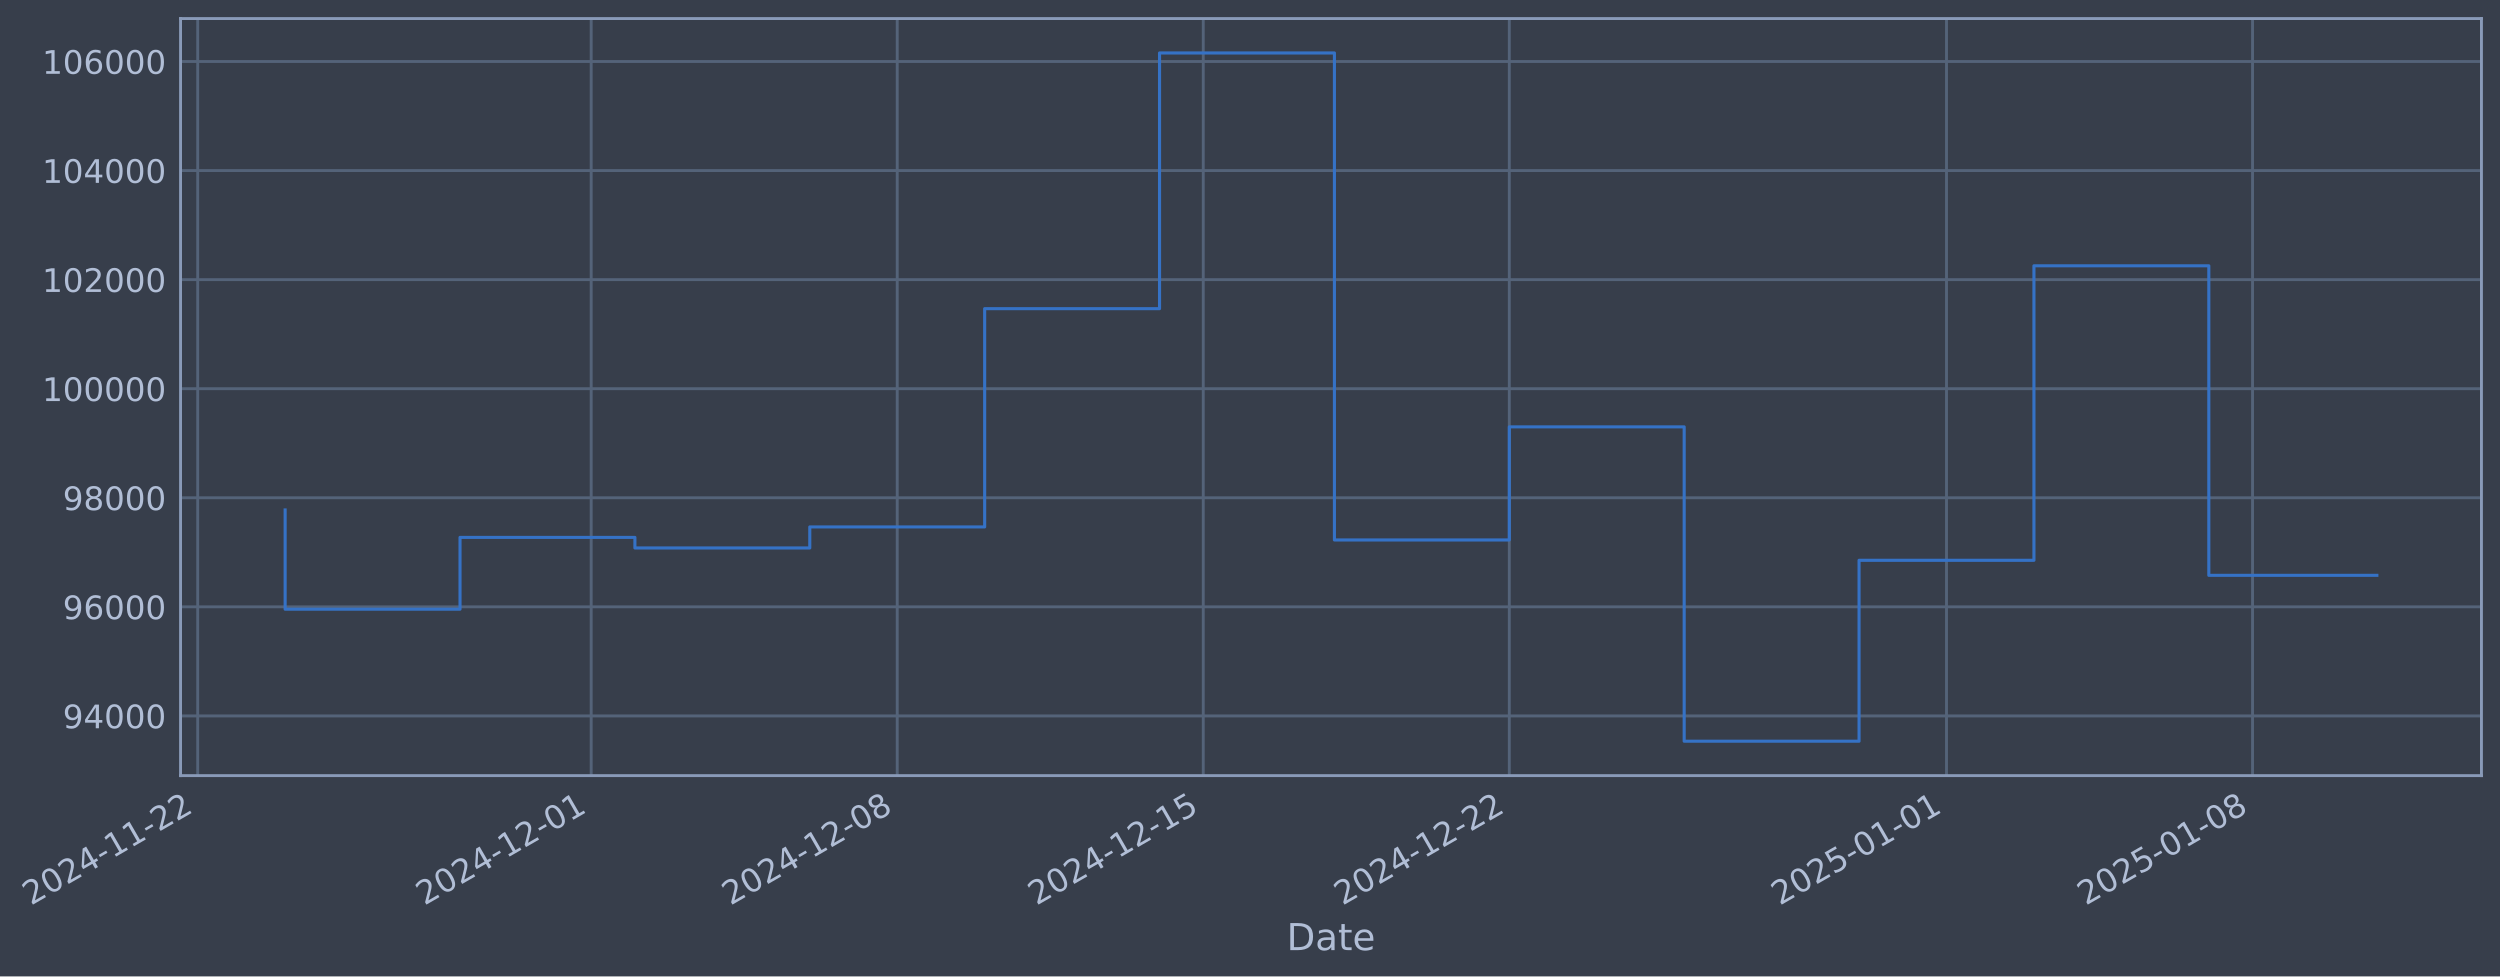
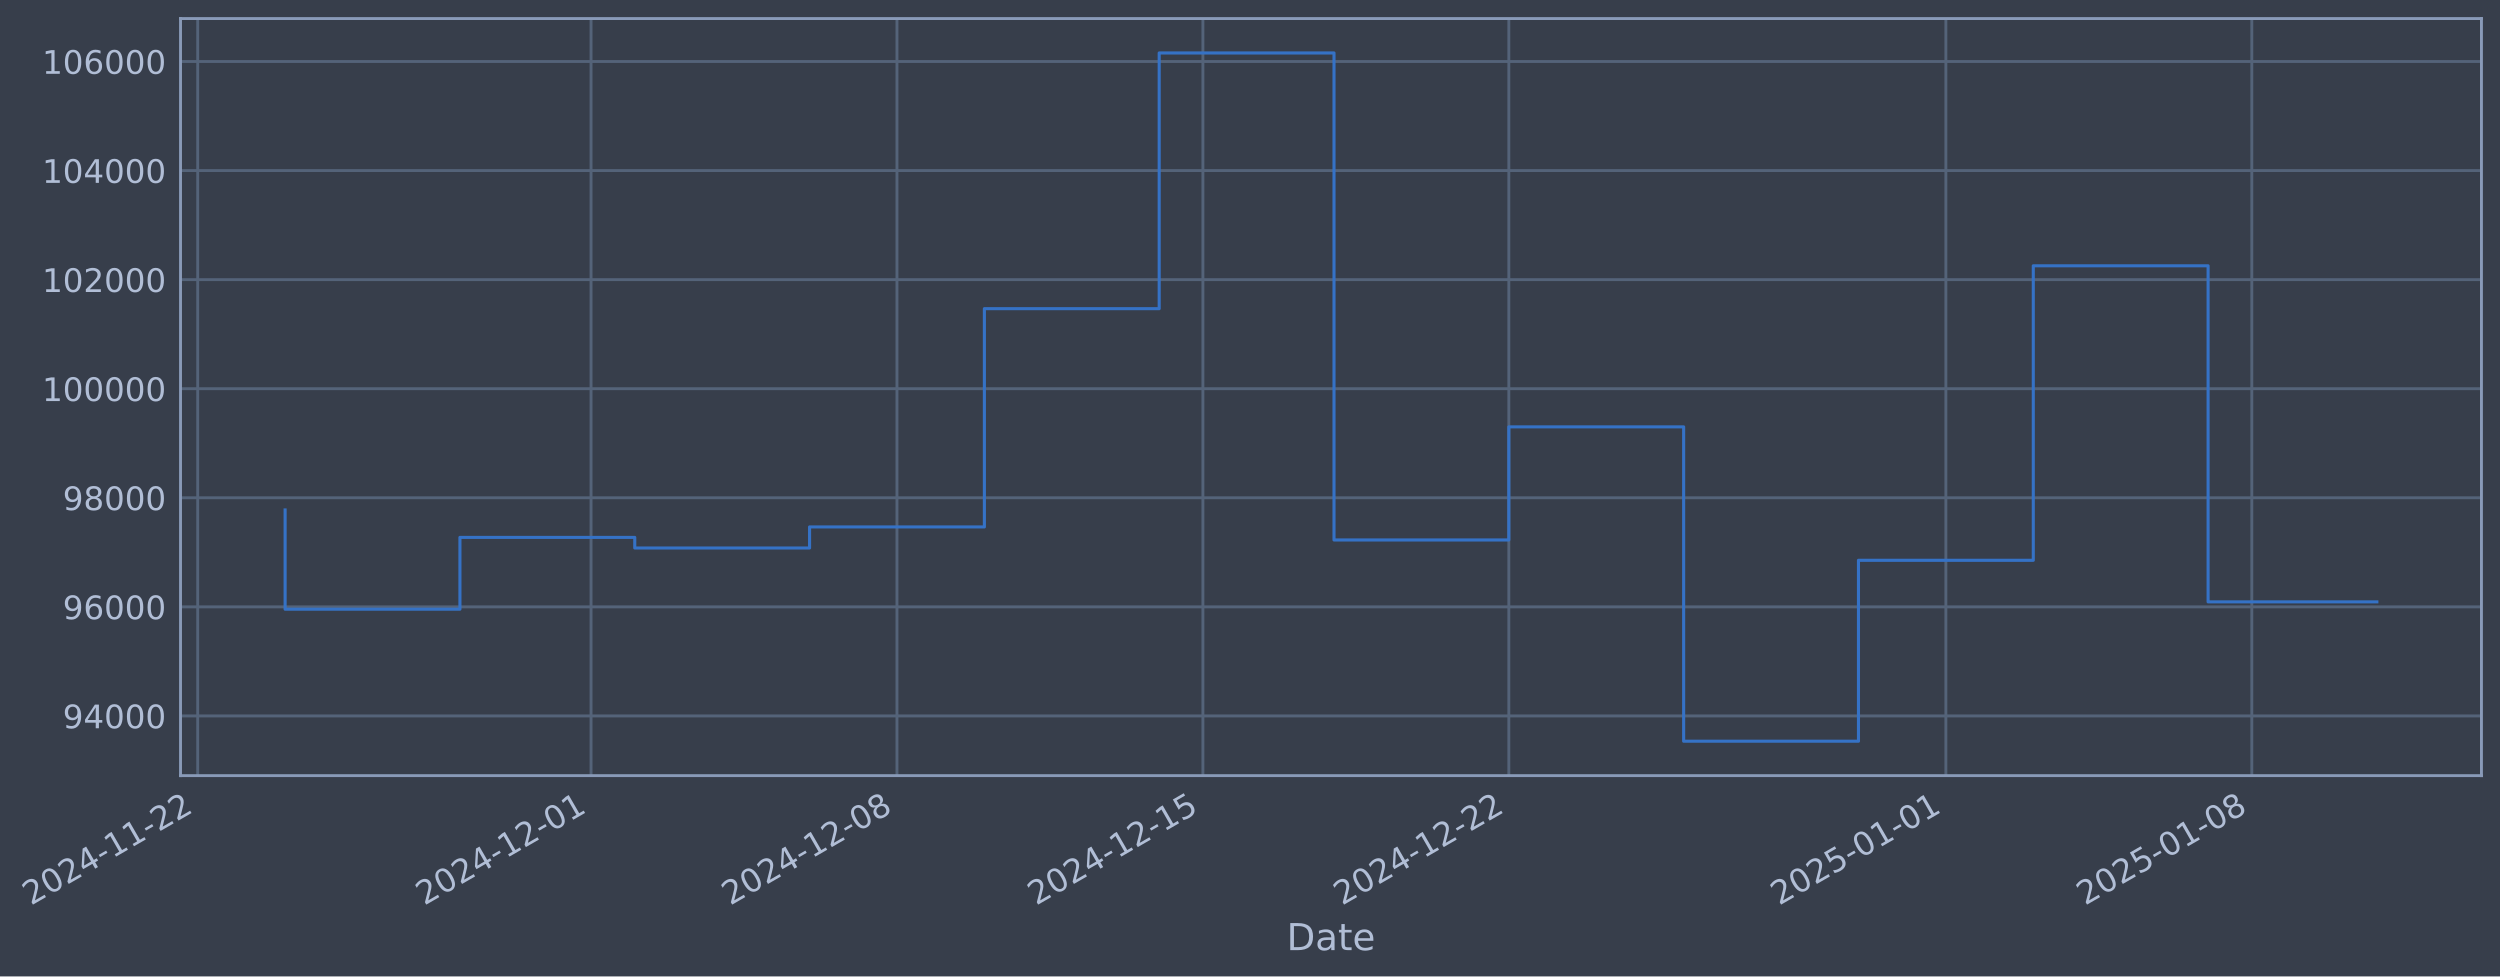
- <svg xmlns="http://www.w3.org/2000/svg" xmlns:xlink="http://www.w3.org/1999/xlink" width="970.059pt" height="378.87pt" viewBox="0 0 970.059 378.87" version="1.1">
+ <svg xmlns="http://www.w3.org/2000/svg" xmlns:xlink="http://www.w3.org/1999/xlink" width="970.047pt" height="378.87pt" viewBox="0 0 970.047 378.87" version="1.1">
  <defs>
    <style type="text/css">*{stroke-linejoin: round; stroke-linecap: butt}</style>
  </defs>
  <g id="figure_1">
    <g id="patch_1">
-       <path d="M 0 378.87  L 970.059 378.87  L 970.059 0  L 0 0  z " style="fill: #373e4b" />
+       <path d="M 0 378.87  L 970.047 378.87  L 970.047 0  L 0 0  z " style="fill: #373e4b" />
    </g>
    <g id="axes_1">
      <g id="patch_2">
-         <path d="M 70.059 300.96  L 962.859 300.96  L 962.859 7.2  L 70.059 7.2  z " style="fill: #373e4b" />
+         <path d="M 70.047 300.96  L 962.847 300.96  L 962.847 7.2  L 70.047 7.2  z " style="fill: #373e4b" />
      </g>
      <g id="matplotlib.axis_1">
        <g id="xtick_1">
          <g id="line2d_1">
-             <path d="M 76.713 300.96  L 76.713 7.2  " clip-path="url(#pffb53c3dbe)" style="fill: none; stroke: #546379; stroke-width: 1.12; stroke-linecap: square" />
+             <path d="M 76.713 300.96  L 76.713 7.2  " clip-path="url(#p28486d962d)" style="fill: none; stroke: #546379; stroke-width: 1.12; stroke-linecap: square" />
          </g>
          <g id="line2d_2" />
          <g id="text_1">
            <g style="fill: #b1bed6" transform="translate(11.98702 351.4642) rotate(-30) scale(0.126 -0.126)">
              <defs>
                <path id="DejaVuSans-32" d="M 1228 531  L 3431 531  L 3431 0  L 469 0  L 469 531  Q 828 903 1448 1529  Q 2069 2156 2228 2338  Q 2531 2678 2651 2914  Q 2772 3150 2772 3378  Q 2772 3750 2511 3984  Q 2250 4219 1831 4219  Q 1534 4219 1204 4116  Q 875 4013 500 3803  L 500 4441  Q 881 4594 1212 4672  Q 1544 4750 1819 4750  Q 2544 4750 2975 4387  Q 3406 4025 3406 3419  Q 3406 3131 3298 2873  Q 3191 2616 2906 2266  Q 2828 2175 2409 1742  Q 1991 1309 1228 531  z " transform="scale(0.015625)" />
                <path id="DejaVuSans-30" d="M 2034 4250  Q 1547 4250 1301 3770  Q 1056 3291 1056 2328  Q 1056 1369 1301 889  Q 1547 409 2034 409  Q 2525 409 2770 889  Q 3016 1369 3016 2328  Q 3016 3291 2770 3770  Q 2525 4250 2034 4250  z M 2034 4750  Q 2819 4750 3233 4129  Q 3647 3509 3647 2328  Q 3647 1150 3233 529  Q 2819 -91 2034 -91  Q 1250 -91 836 529  Q 422 1150 422 2328  Q 422 3509 836 4129  Q 1250 4750 2034 4750  z " transform="scale(0.015625)" />
                <path id="DejaVuSans-34" d="M 2419 4116  L 825 1625  L 2419 1625  L 2419 4116  z M 2253 4666  L 3047 4666  L 3047 1625  L 3713 1625  L 3713 1100  L 3047 1100  L 3047 0  L 2419 0  L 2419 1100  L 313 1100  L 313 1709  L 2253 4666  z " transform="scale(0.015625)" />
                <path id="DejaVuSans-2d" d="M 313 2009  L 1997 2009  L 1997 1497  L 313 1497  L 313 2009  z " transform="scale(0.015625)" />
                <path id="DejaVuSans-31" d="M 794 531  L 1825 531  L 1825 4091  L 703 3866  L 703 4441  L 1819 4666  L 2450 4666  L 2450 531  L 3481 531  L 3481 0  L 794 0  L 794 531  z " transform="scale(0.015625)" />
              </defs>
              <use xlink:href="#DejaVuSans-32" />
              <use xlink:href="#DejaVuSans-30" transform="translate(63.62305 0)" />
              <use xlink:href="#DejaVuSans-32" transform="translate(127.2461 0)" />
              <use xlink:href="#DejaVuSans-34" transform="translate(190.8691 0)" />
              <use xlink:href="#DejaVuSans-2d" transform="translate(254.4922 0)" />
              <use xlink:href="#DejaVuSans-31" transform="translate(290.5762 0)" />
              <use xlink:href="#DejaVuSans-31" transform="translate(354.1992 0)" />
              <use xlink:href="#DejaVuSans-2d" transform="translate(417.8223 0)" />
              <use xlink:href="#DejaVuSans-32" transform="translate(453.9062 0)" />
              <use xlink:href="#DejaVuSans-32" transform="translate(517.5293 0)" />
            </g>
          </g>
        </g>
        <g id="xtick_2">
          <g id="line2d_3">
-             <path d="M 229.392 300.96  L 229.392 7.2  " clip-path="url(#pffb53c3dbe)" style="fill: none; stroke: #546379; stroke-width: 1.12; stroke-linecap: square" />
+             <path d="M 229.335 300.96  L 229.335 7.2  " clip-path="url(#p28486d962d)" style="fill: none; stroke: #546379; stroke-width: 1.12; stroke-linecap: square" />
          </g>
          <g id="line2d_4" />
          <g id="text_2">
-             <g style="fill: #b1bed6" transform="translate(164.6666 351.4642) rotate(-30) scale(0.126 -0.126)">
+             <g style="fill: #b1bed6" transform="translate(164.6096 351.4642) rotate(-30) scale(0.126 -0.126)">
              <use xlink:href="#DejaVuSans-32" />
              <use xlink:href="#DejaVuSans-30" transform="translate(63.62305 0)" />
              <use xlink:href="#DejaVuSans-32" transform="translate(127.2461 0)" />
              <use xlink:href="#DejaVuSans-34" transform="translate(190.8691 0)" />
              <use xlink:href="#DejaVuSans-2d" transform="translate(254.4922 0)" />
              <use xlink:href="#DejaVuSans-31" transform="translate(290.5762 0)" />
              <use xlink:href="#DejaVuSans-32" transform="translate(354.1992 0)" />
              <use xlink:href="#DejaVuSans-2d" transform="translate(417.8223 0)" />
              <use xlink:href="#DejaVuSans-30" transform="translate(453.9062 0)" />
              <use xlink:href="#DejaVuSans-31" transform="translate(517.5293 0)" />
            </g>
          </g>
        </g>
        <g id="xtick_3">
          <g id="line2d_5">
-             <path d="M 348.143 300.96  L 348.143 7.2  " clip-path="url(#pffb53c3dbe)" style="fill: none; stroke: #546379; stroke-width: 1.12; stroke-linecap: square" />
+             <path d="M 348.042 300.96  L 348.042 7.2  " clip-path="url(#p28486d962d)" style="fill: none; stroke: #546379; stroke-width: 1.12; stroke-linecap: square" />
          </g>
          <g id="line2d_6" />
          <g id="text_3">
-             <g style="fill: #b1bed6" transform="translate(283.4173 351.4642) rotate(-30) scale(0.126 -0.126)">
+             <g style="fill: #b1bed6" transform="translate(283.3161 351.4642) rotate(-30) scale(0.126 -0.126)">
              <defs>
                <path id="DejaVuSans-38" d="M 2034 2216  Q 1584 2216 1326 1975  Q 1069 1734 1069 1313  Q 1069 891 1326 650  Q 1584 409 2034 409  Q 2484 409 2743 651  Q 3003 894 3003 1313  Q 3003 1734 2745 1975  Q 2488 2216 2034 2216  z M 1403 2484  Q 997 2584 770 2862  Q 544 3141 544 3541  Q 544 4100 942 4425  Q 1341 4750 2034 4750  Q 2731 4750 3128 4425  Q 3525 4100 3525 3541  Q 3525 3141 3298 2862  Q 3072 2584 2669 2484  Q 3125 2378 3379 2068  Q 3634 1759 3634 1313  Q 3634 634 3220 271  Q 2806 -91 2034 -91  Q 1263 -91 848 271  Q 434 634 434 1313  Q 434 1759 690 2068  Q 947 2378 1403 2484  z M 1172 3481  Q 1172 3119 1398 2916  Q 1625 2713 2034 2713  Q 2441 2713 2670 2916  Q 2900 3119 2900 3481  Q 2900 3844 2670 4047  Q 2441 4250 2034 4250  Q 1625 4250 1398 4047  Q 1172 3844 1172 3481  z " transform="scale(0.015625)" />
              </defs>
              <use xlink:href="#DejaVuSans-32" />
              <use xlink:href="#DejaVuSans-30" transform="translate(63.62305 0)" />
              <use xlink:href="#DejaVuSans-32" transform="translate(127.2461 0)" />
              <use xlink:href="#DejaVuSans-34" transform="translate(190.8691 0)" />
              <use xlink:href="#DejaVuSans-2d" transform="translate(254.4922 0)" />
              <use xlink:href="#DejaVuSans-31" transform="translate(290.5762 0)" />
              <use xlink:href="#DejaVuSans-32" transform="translate(354.1992 0)" />
              <use xlink:href="#DejaVuSans-2d" transform="translate(417.8223 0)" />
              <use xlink:href="#DejaVuSans-30" transform="translate(453.9062 0)" />
              <use xlink:href="#DejaVuSans-38" transform="translate(517.5293 0)" />
            </g>
          </g>
        </g>
        <g id="xtick_4">
          <g id="line2d_7">
-             <path d="M 466.894 300.96  L 466.894 7.2  " clip-path="url(#pffb53c3dbe)" style="fill: none; stroke: #546379; stroke-width: 1.12; stroke-linecap: square" />
+             <path d="M 466.748 300.96  L 466.748 7.2  " clip-path="url(#p28486d962d)" style="fill: none; stroke: #546379; stroke-width: 1.12; stroke-linecap: square" />
          </g>
          <g id="line2d_8" />
          <g id="text_4">
-             <g style="fill: #b1bed6" transform="translate(402.1681 351.4642) rotate(-30) scale(0.126 -0.126)">
+             <g style="fill: #b1bed6" transform="translate(402.0226 351.4642) rotate(-30) scale(0.126 -0.126)">
              <defs>
                <path id="DejaVuSans-35" d="M 691 4666  L 3169 4666  L 3169 4134  L 1269 4134  L 1269 2991  Q 1406 3038 1543 3061  Q 1681 3084 1819 3084  Q 2600 3084 3056 2656  Q 3513 2228 3513 1497  Q 3513 744 3044 326  Q 2575 -91 1722 -91  Q 1428 -91 1123 -41  Q 819 9 494 109  L 494 744  Q 775 591 1075 516  Q 1375 441 1709 441  Q 2250 441 2565 725  Q 2881 1009 2881 1497  Q 2881 1984 2565 2268  Q 2250 2553 1709 2553  Q 1456 2553 1204 2497  Q 953 2441 691 2322  L 691 4666  z " transform="scale(0.015625)" />
              </defs>
              <use xlink:href="#DejaVuSans-32" />
              <use xlink:href="#DejaVuSans-30" transform="translate(63.62305 0)" />
              <use xlink:href="#DejaVuSans-32" transform="translate(127.2461 0)" />
              <use xlink:href="#DejaVuSans-34" transform="translate(190.8691 0)" />
              <use xlink:href="#DejaVuSans-2d" transform="translate(254.4922 0)" />
              <use xlink:href="#DejaVuSans-31" transform="translate(290.5762 0)" />
              <use xlink:href="#DejaVuSans-32" transform="translate(354.1992 0)" />
              <use xlink:href="#DejaVuSans-2d" transform="translate(417.8223 0)" />
              <use xlink:href="#DejaVuSans-31" transform="translate(453.9062 0)" />
              <use xlink:href="#DejaVuSans-35" transform="translate(517.5293 0)" />
            </g>
          </g>
        </g>
        <g id="xtick_5">
          <g id="line2d_9">
-             <path d="M 585.644 300.96  L 585.644 7.2  " clip-path="url(#pffb53c3dbe)" style="fill: none; stroke: #546379; stroke-width: 1.12; stroke-linecap: square" />
+             <path d="M 585.455 300.96  L 585.455 7.2  " clip-path="url(#p28486d962d)" style="fill: none; stroke: #546379; stroke-width: 1.12; stroke-linecap: square" />
          </g>
          <g id="line2d_10" />
          <g id="text_5">
-             <g style="fill: #b1bed6" transform="translate(520.9189 351.4642) rotate(-30) scale(0.126 -0.126)">
+             <g style="fill: #b1bed6" transform="translate(520.7291 351.4642) rotate(-30) scale(0.126 -0.126)">
              <use xlink:href="#DejaVuSans-32" />
              <use xlink:href="#DejaVuSans-30" transform="translate(63.62305 0)" />
              <use xlink:href="#DejaVuSans-32" transform="translate(127.2461 0)" />
              <use xlink:href="#DejaVuSans-34" transform="translate(190.8691 0)" />
              <use xlink:href="#DejaVuSans-2d" transform="translate(254.4922 0)" />
              <use xlink:href="#DejaVuSans-31" transform="translate(290.5762 0)" />
              <use xlink:href="#DejaVuSans-32" transform="translate(354.1992 0)" />
              <use xlink:href="#DejaVuSans-2d" transform="translate(417.8223 0)" />
              <use xlink:href="#DejaVuSans-32" transform="translate(453.9062 0)" />
              <use xlink:href="#DejaVuSans-32" transform="translate(517.5293 0)" />
            </g>
          </g>
        </g>
        <g id="xtick_6">
          <g id="line2d_11">
-             <path d="M 755.288 300.96  L 755.288 7.2  " clip-path="url(#pffb53c3dbe)" style="fill: none; stroke: #546379; stroke-width: 1.12; stroke-linecap: square" />
+             <path d="M 755.035 300.96  L 755.035 7.2  " clip-path="url(#p28486d962d)" style="fill: none; stroke: #546379; stroke-width: 1.12; stroke-linecap: square" />
          </g>
          <g id="line2d_12" />
          <g id="text_6">
-             <g style="fill: #b1bed6" transform="translate(690.5628 351.4642) rotate(-30) scale(0.126 -0.126)">
+             <g style="fill: #b1bed6" transform="translate(690.3098 351.4642) rotate(-30) scale(0.126 -0.126)">
              <use xlink:href="#DejaVuSans-32" />
              <use xlink:href="#DejaVuSans-30" transform="translate(63.62305 0)" />
              <use xlink:href="#DejaVuSans-32" transform="translate(127.2461 0)" />
              <use xlink:href="#DejaVuSans-35" transform="translate(190.8691 0)" />
              <use xlink:href="#DejaVuSans-2d" transform="translate(254.4922 0)" />
              <use xlink:href="#DejaVuSans-30" transform="translate(290.5762 0)" />
              <use xlink:href="#DejaVuSans-31" transform="translate(354.1992 0)" />
              <use xlink:href="#DejaVuSans-2d" transform="translate(417.8223 0)" />
              <use xlink:href="#DejaVuSans-30" transform="translate(453.9062 0)" />
              <use xlink:href="#DejaVuSans-31" transform="translate(517.5293 0)" />
            </g>
          </g>
        </g>
        <g id="xtick_7">
          <g id="line2d_13">
-             <path d="M 874.039 300.96  L 874.039 7.2  " clip-path="url(#pffb53c3dbe)" style="fill: none; stroke: #546379; stroke-width: 1.12; stroke-linecap: square" />
+             <path d="M 873.742 300.96  L 873.742 7.2  " clip-path="url(#p28486d962d)" style="fill: none; stroke: #546379; stroke-width: 1.12; stroke-linecap: square" />
          </g>
          <g id="line2d_14" />
          <g id="text_7">
-             <g style="fill: #b1bed6" transform="translate(809.3136 351.4642) rotate(-30) scale(0.126 -0.126)">
+             <g style="fill: #b1bed6" transform="translate(809.0163 351.4642) rotate(-30) scale(0.126 -0.126)">
              <use xlink:href="#DejaVuSans-32" />
              <use xlink:href="#DejaVuSans-30" transform="translate(63.62305 0)" />
              <use xlink:href="#DejaVuSans-32" transform="translate(127.2461 0)" />
              <use xlink:href="#DejaVuSans-35" transform="translate(190.8691 0)" />
              <use xlink:href="#DejaVuSans-2d" transform="translate(254.4922 0)" />
              <use xlink:href="#DejaVuSans-30" transform="translate(290.5762 0)" />
              <use xlink:href="#DejaVuSans-31" transform="translate(354.1992 0)" />
              <use xlink:href="#DejaVuSans-2d" transform="translate(417.8223 0)" />
              <use xlink:href="#DejaVuSans-30" transform="translate(453.9062 0)" />
              <use xlink:href="#DejaVuSans-38" transform="translate(517.5293 0)" />
            </g>
          </g>
        </g>
        <g id="text_8">
-           <g style="fill: #b1bed6" transform="translate(499.2504 368.6753) scale(0.144 -0.144)">
+           <g style="fill: #b1bed6" transform="translate(499.2377 368.6753) scale(0.144 -0.144)">
            <defs>
              <path id="DejaVuSans-44" d="M 1259 4147  L 1259 519  L 2022 519  Q 2988 519 3436 956  Q 3884 1394 3884 2338  Q 3884 3275 3436 3711  Q 2988 4147 2022 4147  L 1259 4147  z M 628 4666  L 1925 4666  Q 3281 4666 3915 4102  Q 4550 3538 4550 2338  Q 4550 1131 3912 565  Q 3275 0 1925 0  L 628 0  L 628 4666  z " transform="scale(0.015625)" />
              <path id="DejaVuSans-61" d="M 2194 1759  Q 1497 1759 1228 1600  Q 959 1441 959 1056  Q 959 750 1161 570  Q 1363 391 1709 391  Q 2188 391 2477 730  Q 2766 1069 2766 1631  L 2766 1759  L 2194 1759  z M 3341 1997  L 3341 0  L 2766 0  L 2766 531  Q 2569 213 2275 61  Q 1981 -91 1556 -91  Q 1019 -91 701 211  Q 384 513 384 1019  Q 384 1609 779 1909  Q 1175 2209 1959 2209  L 2766 2209  L 2766 2266  Q 2766 2663 2505 2880  Q 2244 3097 1772 3097  Q 1472 3097 1187 3025  Q 903 2953 641 2809  L 641 3341  Q 956 3463 1253 3523  Q 1550 3584 1831 3584  Q 2591 3584 2966 3190  Q 3341 2797 3341 1997  z " transform="scale(0.015625)" />
              <path id="DejaVuSans-74" d="M 1172 4494  L 1172 3500  L 2356 3500  L 2356 3053  L 1172 3053  L 1172 1153  Q 1172 725 1289 603  Q 1406 481 1766 481  L 2356 481  L 2356 0  L 1766 0  Q 1100 0 847 248  Q 594 497 594 1153  L 594 3053  L 172 3053  L 172 3500  L 594 3500  L 594 4494  L 1172 4494  z " transform="scale(0.015625)" />
              <path id="DejaVuSans-65" d="M 3597 1894  L 3597 1613  L 953 1613  Q 991 1019 1311 708  Q 1631 397 2203 397  Q 2534 397 2845 478  Q 3156 559 3463 722  L 3463 178  Q 3153 47 2828 -22  Q 2503 -91 2169 -91  Q 1331 -91 842 396  Q 353 884 353 1716  Q 353 2575 817 3079  Q 1281 3584 2069 3584  Q 2775 3584 3186 3129  Q 3597 2675 3597 1894  z M 3022 2063  Q 3016 2534 2758 2815  Q 2500 3097 2075 3097  Q 1594 3097 1305 2825  Q 1016 2553 972 2059  L 3022 2063  z " transform="scale(0.015625)" />
            </defs>
            <use xlink:href="#DejaVuSans-44" />
            <use xlink:href="#DejaVuSans-61" transform="translate(77.00195 0)" />
            <use xlink:href="#DejaVuSans-74" transform="translate(138.2812 0)" />
            <use xlink:href="#DejaVuSans-65" transform="translate(177.4902 0)" />
          </g>
        </g>
      </g>
      <g id="matplotlib.axis_2">
        <g id="ytick_1">
          <g id="line2d_15">
-             <path d="M 70.059 277.797  L 962.859 277.797  " clip-path="url(#pffb53c3dbe)" style="fill: none; stroke: #546379; stroke-width: 1.12; stroke-linecap: square" />
+             <path d="M 70.047 277.797  L 962.847 277.797  " clip-path="url(#p28486d962d)" style="fill: none; stroke: #546379; stroke-width: 1.12; stroke-linecap: square" />
          </g>
          <g id="line2d_16" />
          <g id="text_9">
-             <g style="fill: #b1bed6" transform="translate(24.37575 282.5841) scale(0.126 -0.126)">
+             <g style="fill: #b1bed6" transform="translate(24.3631 282.5841) scale(0.126 -0.126)">
              <defs>
                <path id="DejaVuSans-39" d="M 703 97  L 703 672  Q 941 559 1184 500  Q 1428 441 1663 441  Q 2288 441 2617 861  Q 2947 1281 2994 2138  Q 2813 1869 2534 1725  Q 2256 1581 1919 1581  Q 1219 1581 811 2004  Q 403 2428 403 3163  Q 403 3881 828 4315  Q 1253 4750 1959 4750  Q 2769 4750 3195 4129  Q 3622 3509 3622 2328  Q 3622 1225 3098 567  Q 2575 -91 1691 -91  Q 1453 -91 1209 -44  Q 966 3 703 97  z M 1959 2075  Q 2384 2075 2632 2365  Q 2881 2656 2881 3163  Q 2881 3666 2632 3958  Q 2384 4250 1959 4250  Q 1534 4250 1286 3958  Q 1038 3666 1038 3163  Q 1038 2656 1286 2365  Q 1534 2075 1959 2075  z " transform="scale(0.015625)" />
              </defs>
              <use xlink:href="#DejaVuSans-39" />
              <use xlink:href="#DejaVuSans-34" transform="translate(63.62305 0)" />
              <use xlink:href="#DejaVuSans-30" transform="translate(127.2461 0)" />
              <use xlink:href="#DejaVuSans-30" transform="translate(190.8691 0)" />
              <use xlink:href="#DejaVuSans-30" transform="translate(254.4922 0)" />
            </g>
          </g>
        </g>
        <g id="ytick_2">
          <g id="line2d_17">
-             <path d="M 70.059 235.473  L 962.859 235.473  " clip-path="url(#pffb53c3dbe)" style="fill: none; stroke: #546379; stroke-width: 1.12; stroke-linecap: square" />
+             <path d="M 70.047 235.473  L 962.847 235.473  " clip-path="url(#p28486d962d)" style="fill: none; stroke: #546379; stroke-width: 1.12; stroke-linecap: square" />
          </g>
          <g id="line2d_18" />
          <g id="text_10">
-             <g style="fill: #b1bed6" transform="translate(24.37575 240.2602) scale(0.126 -0.126)">
+             <g style="fill: #b1bed6" transform="translate(24.3631 240.2602) scale(0.126 -0.126)">
              <defs>
                <path id="DejaVuSans-36" d="M 2113 2584  Q 1688 2584 1439 2293  Q 1191 2003 1191 1497  Q 1191 994 1439 701  Q 1688 409 2113 409  Q 2538 409 2786 701  Q 3034 994 3034 1497  Q 3034 2003 2786 2293  Q 2538 2584 2113 2584  z M 3366 4563  L 3366 3988  Q 3128 4100 2886 4159  Q 2644 4219 2406 4219  Q 1781 4219 1451 3797  Q 1122 3375 1075 2522  Q 1259 2794 1537 2939  Q 1816 3084 2150 3084  Q 2853 3084 3261 2657  Q 3669 2231 3669 1497  Q 3669 778 3244 343  Q 2819 -91 2113 -91  Q 1303 -91 875 529  Q 447 1150 447 2328  Q 447 3434 972 4092  Q 1497 4750 2381 4750  Q 2619 4750 2861 4703  Q 3103 4656 3366 4563  z " transform="scale(0.015625)" />
              </defs>
              <use xlink:href="#DejaVuSans-39" />
              <use xlink:href="#DejaVuSans-36" transform="translate(63.62305 0)" />
              <use xlink:href="#DejaVuSans-30" transform="translate(127.2461 0)" />
              <use xlink:href="#DejaVuSans-30" transform="translate(190.8691 0)" />
              <use xlink:href="#DejaVuSans-30" transform="translate(254.4922 0)" />
            </g>
          </g>
        </g>
        <g id="ytick_3">
          <g id="line2d_19">
-             <path d="M 70.059 193.149  L 962.859 193.149  " clip-path="url(#pffb53c3dbe)" style="fill: none; stroke: #546379; stroke-width: 1.12; stroke-linecap: square" />
+             <path d="M 70.047 193.149  L 962.847 193.149  " clip-path="url(#p28486d962d)" style="fill: none; stroke: #546379; stroke-width: 1.12; stroke-linecap: square" />
          </g>
          <g id="line2d_20" />
          <g id="text_11">
-             <g style="fill: #b1bed6" transform="translate(24.37575 197.9364) scale(0.126 -0.126)">
+             <g style="fill: #b1bed6" transform="translate(24.3631 197.9364) scale(0.126 -0.126)">
              <use xlink:href="#DejaVuSans-39" />
              <use xlink:href="#DejaVuSans-38" transform="translate(63.62305 0)" />
              <use xlink:href="#DejaVuSans-30" transform="translate(127.2461 0)" />
              <use xlink:href="#DejaVuSans-30" transform="translate(190.8691 0)" />
              <use xlink:href="#DejaVuSans-30" transform="translate(254.4922 0)" />
            </g>
          </g>
        </g>
        <g id="ytick_4">
          <g id="line2d_21">
-             <path d="M 70.059 150.826  L 962.859 150.826  " clip-path="url(#pffb53c3dbe)" style="fill: none; stroke: #546379; stroke-width: 1.12; stroke-linecap: square" />
+             <path d="M 70.047 150.826  L 962.847 150.826  " clip-path="url(#p28486d962d)" style="fill: none; stroke: #546379; stroke-width: 1.12; stroke-linecap: square" />
          </g>
          <g id="line2d_22" />
          <g id="text_12">
-             <g style="fill: #b1bed6" transform="translate(16.359 155.6126) scale(0.126 -0.126)">
+             <g style="fill: #b1bed6" transform="translate(16.34634 155.6126) scale(0.126 -0.126)">
              <use xlink:href="#DejaVuSans-31" />
              <use xlink:href="#DejaVuSans-30" transform="translate(63.62305 0)" />
              <use xlink:href="#DejaVuSans-30" transform="translate(127.2461 0)" />
              <use xlink:href="#DejaVuSans-30" transform="translate(190.8691 0)" />
              <use xlink:href="#DejaVuSans-30" transform="translate(254.4922 0)" />
              <use xlink:href="#DejaVuSans-30" transform="translate(318.1152 0)" />
            </g>
          </g>
        </g>
        <g id="ytick_5">
          <g id="line2d_23">
-             <path d="M 70.059 108.502  L 962.859 108.502  " clip-path="url(#pffb53c3dbe)" style="fill: none; stroke: #546379; stroke-width: 1.12; stroke-linecap: square" />
+             <path d="M 70.047 108.502  L 962.847 108.502  " clip-path="url(#p28486d962d)" style="fill: none; stroke: #546379; stroke-width: 1.12; stroke-linecap: square" />
          </g>
          <g id="line2d_24" />
          <g id="text_13">
-             <g style="fill: #b1bed6" transform="translate(16.359 113.2888) scale(0.126 -0.126)">
+             <g style="fill: #b1bed6" transform="translate(16.34634 113.2888) scale(0.126 -0.126)">
              <use xlink:href="#DejaVuSans-31" />
              <use xlink:href="#DejaVuSans-30" transform="translate(63.62305 0)" />
              <use xlink:href="#DejaVuSans-32" transform="translate(127.2461 0)" />
              <use xlink:href="#DejaVuSans-30" transform="translate(190.8691 0)" />
              <use xlink:href="#DejaVuSans-30" transform="translate(254.4922 0)" />
              <use xlink:href="#DejaVuSans-30" transform="translate(318.1152 0)" />
            </g>
          </g>
        </g>
        <g id="ytick_6">
          <g id="line2d_25">
-             <path d="M 70.059 66.178  L 962.859 66.178  " clip-path="url(#pffb53c3dbe)" style="fill: none; stroke: #546379; stroke-width: 1.12; stroke-linecap: square" />
+             <path d="M 70.047 66.178  L 962.847 66.178  " clip-path="url(#p28486d962d)" style="fill: none; stroke: #546379; stroke-width: 1.12; stroke-linecap: square" />
          </g>
          <g id="line2d_26" />
          <g id="text_14">
-             <g style="fill: #b1bed6" transform="translate(16.359 70.96502) scale(0.126 -0.126)">
+             <g style="fill: #b1bed6" transform="translate(16.34634 70.96502) scale(0.126 -0.126)">
              <use xlink:href="#DejaVuSans-31" />
              <use xlink:href="#DejaVuSans-30" transform="translate(63.62305 0)" />
              <use xlink:href="#DejaVuSans-34" transform="translate(127.2461 0)" />
              <use xlink:href="#DejaVuSans-30" transform="translate(190.8691 0)" />
              <use xlink:href="#DejaVuSans-30" transform="translate(254.4922 0)" />
              <use xlink:href="#DejaVuSans-30" transform="translate(318.1152 0)" />
            </g>
          </g>
        </g>
        <g id="ytick_7">
          <g id="line2d_27">
-             <path d="M 70.059 23.854  L 962.859 23.854  " clip-path="url(#pffb53c3dbe)" style="fill: none; stroke: #546379; stroke-width: 1.12; stroke-linecap: square" />
+             <path d="M 70.047 23.854  L 962.847 23.854  " clip-path="url(#p28486d962d)" style="fill: none; stroke: #546379; stroke-width: 1.12; stroke-linecap: square" />
          </g>
          <g id="line2d_28" />
          <g id="text_15">
-             <g style="fill: #b1bed6" transform="translate(16.359 28.64121) scale(0.126 -0.126)">
+             <g style="fill: #b1bed6" transform="translate(16.34634 28.64121) scale(0.126 -0.126)">
              <use xlink:href="#DejaVuSans-31" />
              <use xlink:href="#DejaVuSans-30" transform="translate(63.62305 0)" />
              <use xlink:href="#DejaVuSans-36" transform="translate(127.2461 0)" />
              <use xlink:href="#DejaVuSans-30" transform="translate(190.8691 0)" />
              <use xlink:href="#DejaVuSans-30" transform="translate(254.4922 0)" />
              <use xlink:href="#DejaVuSans-30" transform="translate(318.1152 0)" />
            </g>
          </g>
        </g>
      </g>
      <g id="line2d_29">
-         <path d="M 110.641 197.87  L 110.641 236.383  L 178.499 236.383  L 178.499 208.521  L 246.356 208.521  L 246.356 212.628  L 314.214 212.628  L 314.214 204.459  L 382.072 204.459  L 382.072 119.77  L 449.929 119.77  L 449.929 20.553  L 517.787 20.553  L 517.787 209.517  L 585.644 209.517  L 585.644 165.636  L 653.502 165.636  L 653.502 287.607  L 721.36 287.607  L 721.36 217.409  L 789.217 217.409  L 789.217 103.141  L 857.075 103.141  L 857.075 223.25  L 922.278 223.25  " clip-path="url(#pffb53c3dbe)" style="fill: none; stroke: #3572c6; stroke-width: 1.2; stroke-linecap: square" />
+         <path d="M 110.629 197.87  L 110.629 236.383  L 178.461 236.383  L 178.461 208.521  L 246.293 208.521  L 246.293 212.628  L 314.125 212.628  L 314.125 204.459  L 381.958 204.459  L 381.958 119.77  L 449.79 119.77  L 449.79 20.553  L 517.622 20.553  L 517.622 209.517  L 585.455 209.517  L 585.455 165.636  L 653.287 165.636  L 653.287 287.607  L 721.119 287.607  L 721.119 217.409  L 788.951 217.409  L 788.951 103.141  L 856.784 103.141  L 856.784 233.533  L 922.265 233.533  " clip-path="url(#p28486d962d)" style="fill: none; stroke: #3572c6; stroke-width: 1.2; stroke-linecap: square" />
      </g>
      <g id="patch_3">
-         <path d="M 70.059 300.96  L 70.059 7.2  " style="fill: none; stroke: #899ab8; stroke-width: 1.12; stroke-linejoin: miter; stroke-linecap: square" />
+         <path d="M 70.047 300.96  L 70.047 7.2  " style="fill: none; stroke: #899ab8; stroke-width: 1.12; stroke-linejoin: miter; stroke-linecap: square" />
      </g>
      <g id="patch_4">
-         <path d="M 962.859 300.96  L 962.859 7.2  " style="fill: none; stroke: #899ab8; stroke-width: 1.12; stroke-linejoin: miter; stroke-linecap: square" />
+         <path d="M 962.847 300.96  L 962.847 7.2  " style="fill: none; stroke: #899ab8; stroke-width: 1.12; stroke-linejoin: miter; stroke-linecap: square" />
      </g>
      <g id="patch_5">
-         <path d="M 70.059 300.96  L 962.859 300.96  " style="fill: none; stroke: #899ab8; stroke-width: 1.12; stroke-linejoin: miter; stroke-linecap: square" />
+         <path d="M 70.047 300.96  L 962.847 300.96  " style="fill: none; stroke: #899ab8; stroke-width: 1.12; stroke-linejoin: miter; stroke-linecap: square" />
      </g>
      <g id="patch_6">
-         <path d="M 70.059 7.2  L 962.859 7.2  " style="fill: none; stroke: #899ab8; stroke-width: 1.12; stroke-linejoin: miter; stroke-linecap: square" />
+         <path d="M 70.047 7.2  L 962.847 7.2  " style="fill: none; stroke: #899ab8; stroke-width: 1.12; stroke-linejoin: miter; stroke-linecap: square" />
      </g>
    </g>
  </g>
  <defs>
-     <clipPath id="pffb53c3dbe">
-       <rect x="70.059" y="7.2" width="892.8" height="293.76" />
+     <clipPath id="p28486d962d">
+       <rect x="70.047" y="7.2" width="892.8" height="293.76" />
    </clipPath>
  </defs>
</svg>
